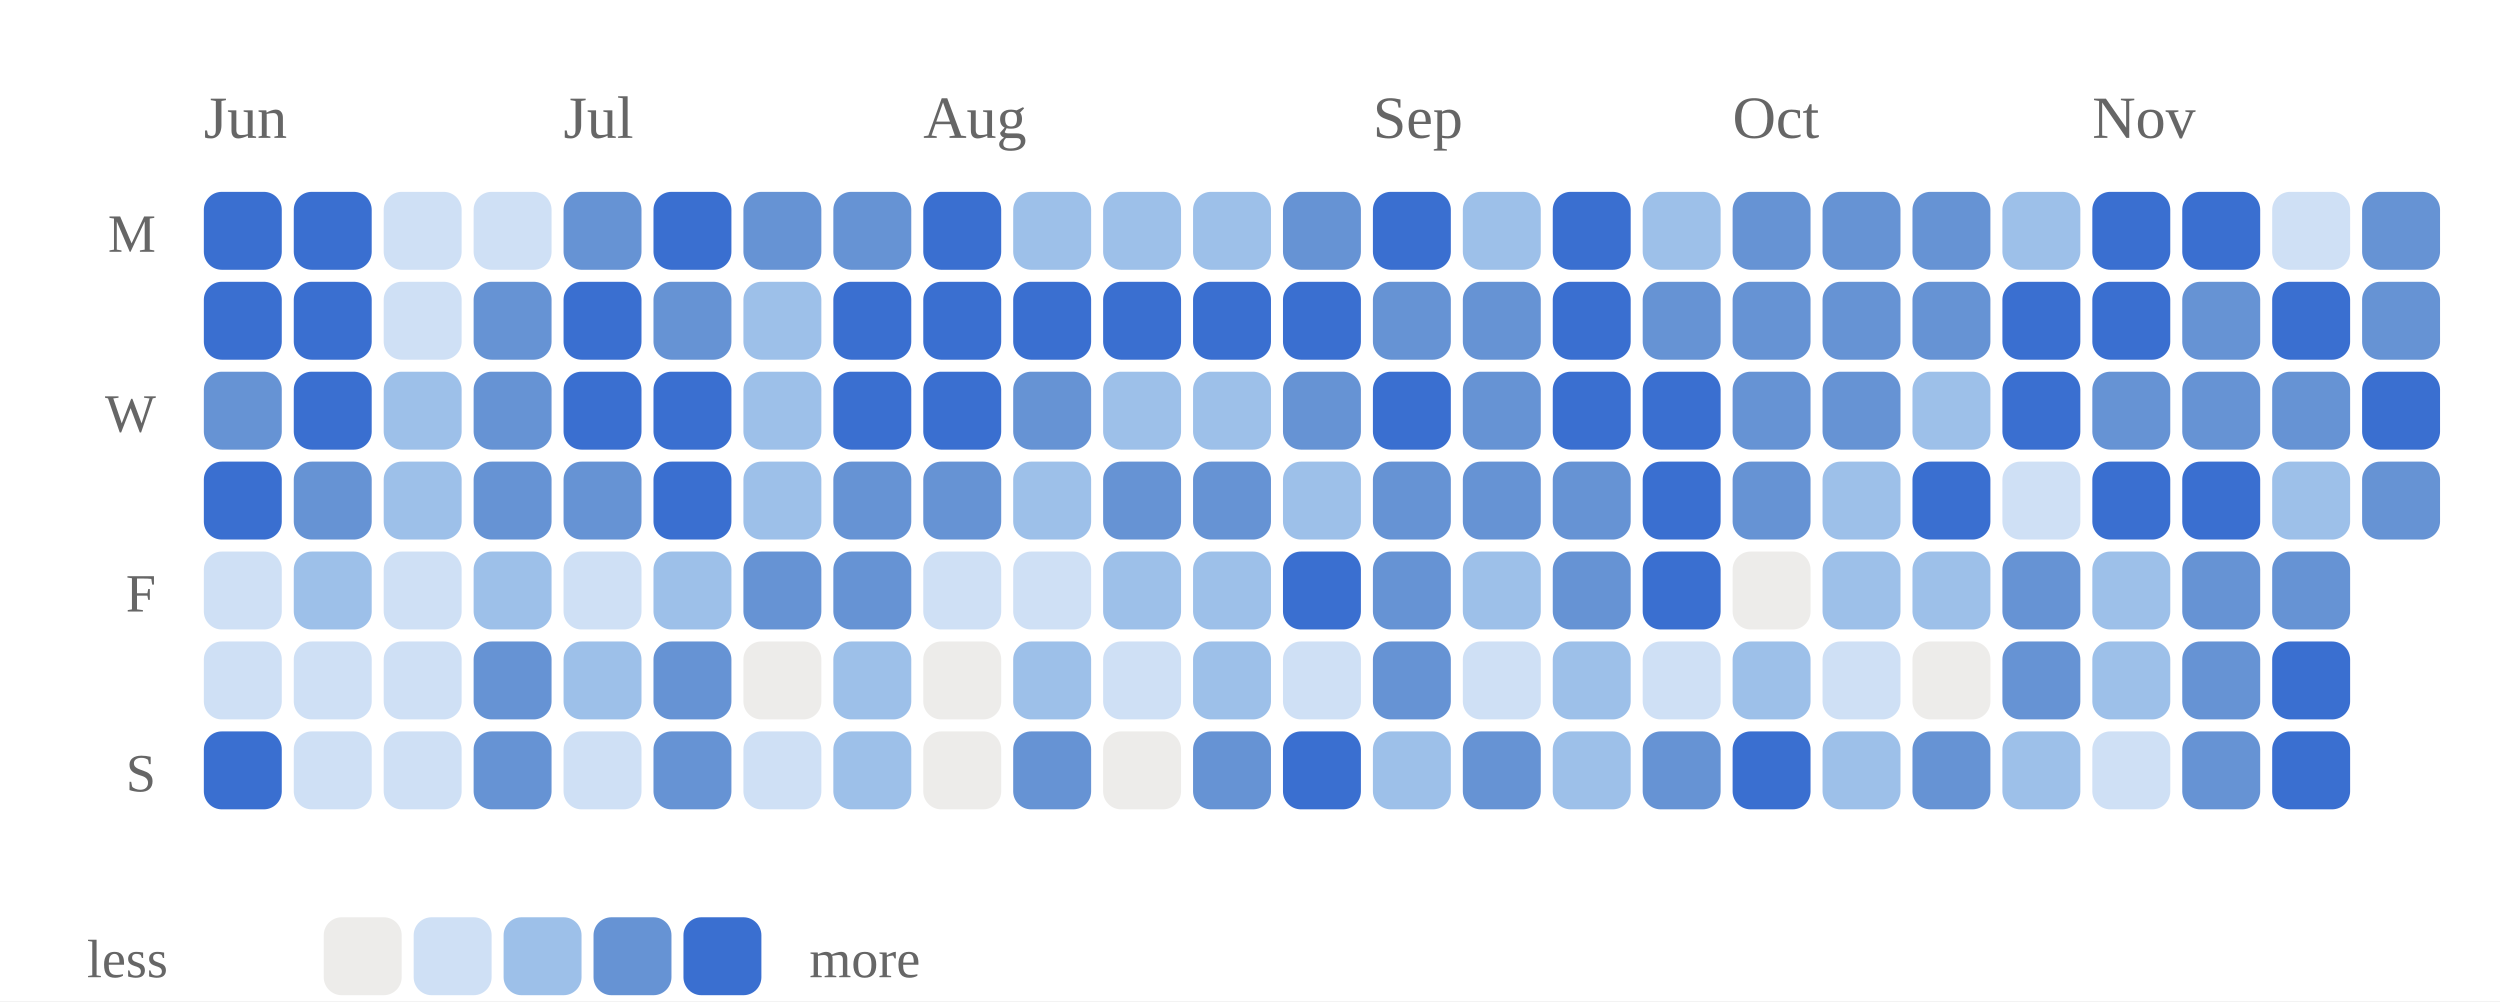
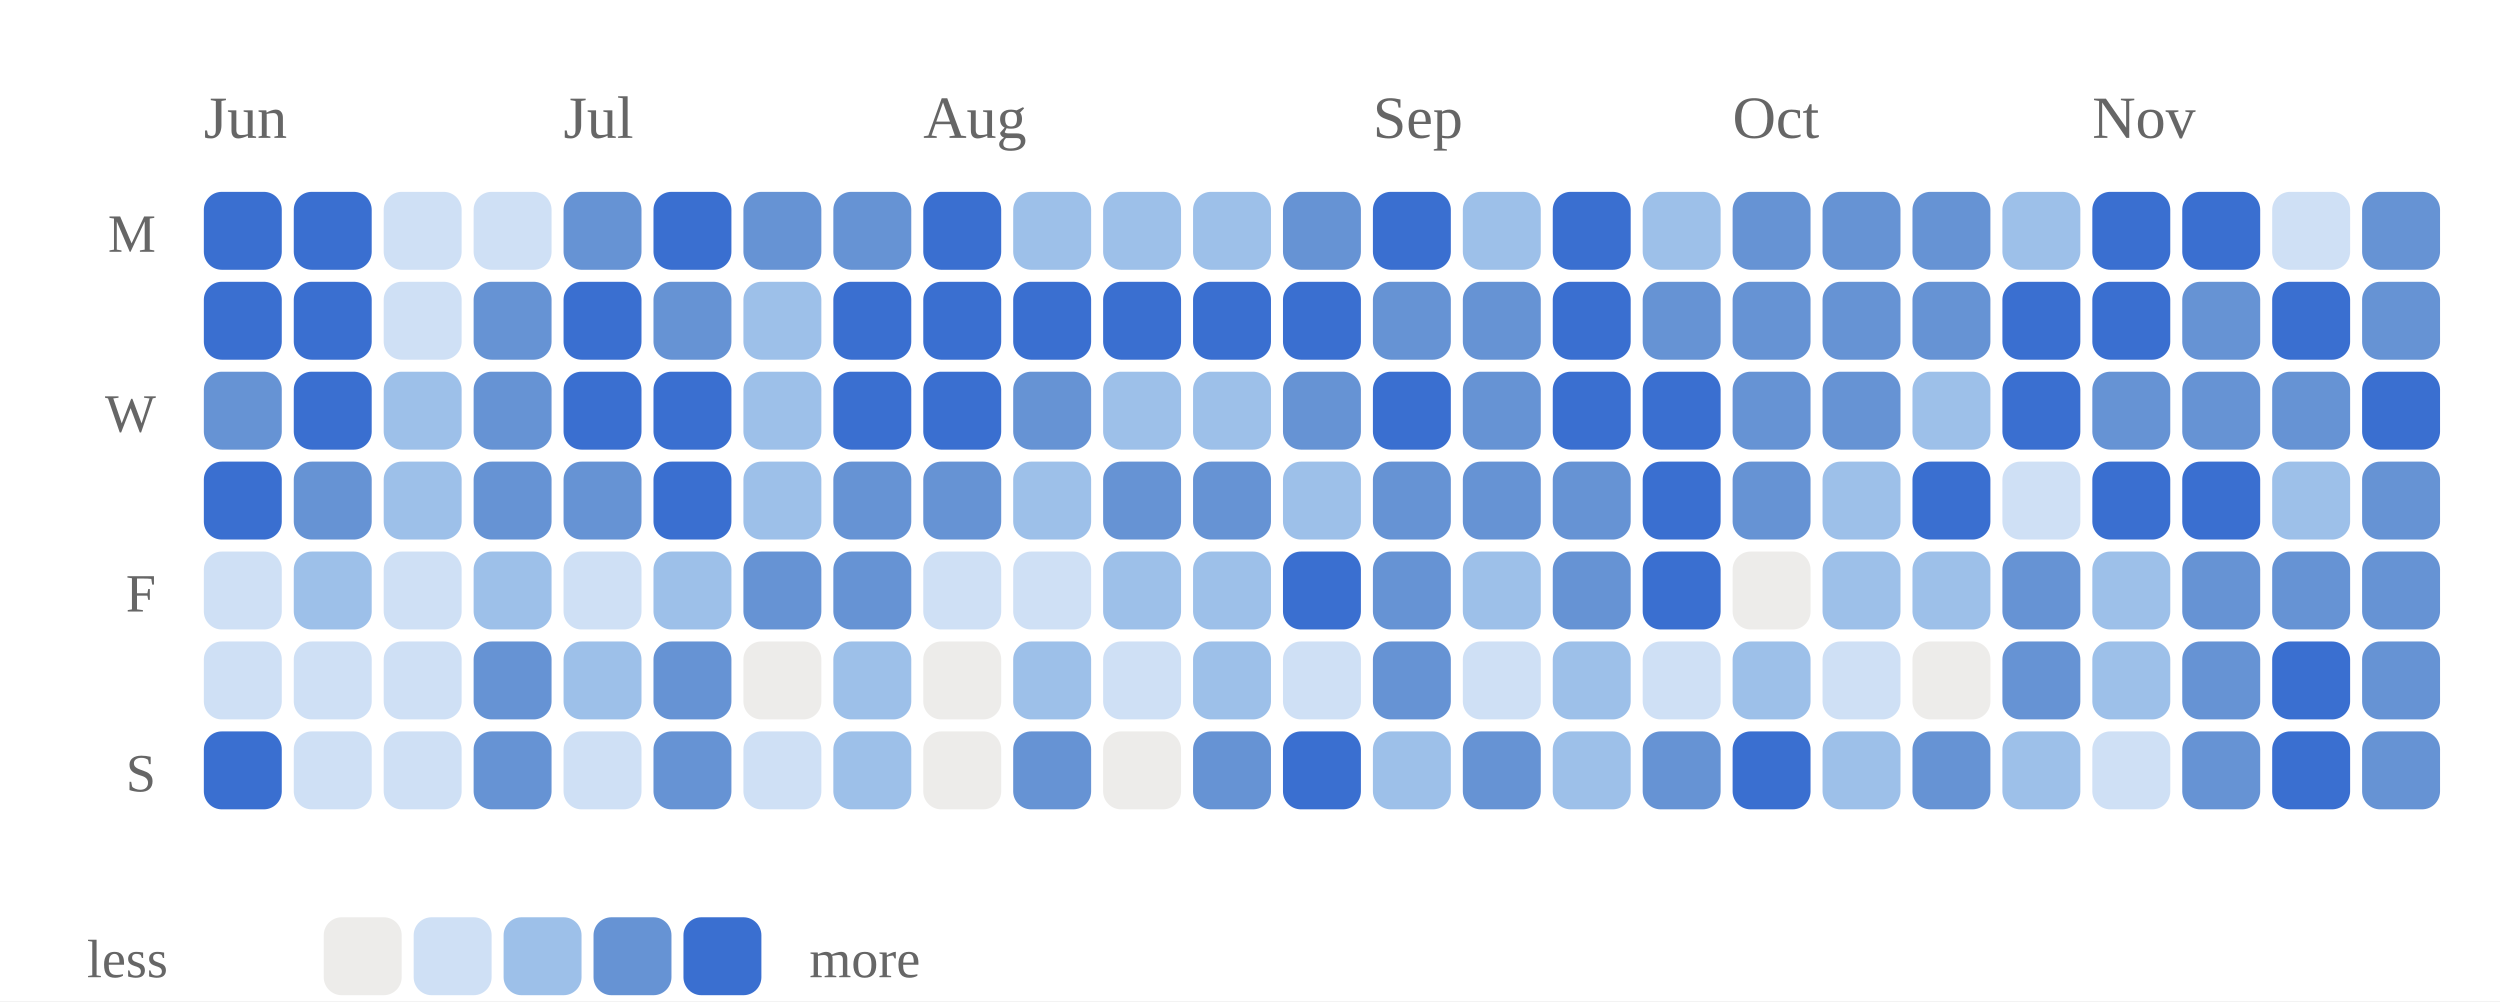
<svg xmlns="http://www.w3.org/2000/svg" viewBox="0 0 417 167" width="100%" role="img" aria-label="Daily study calendar shaded by estimated minutes of study">
  <style>
/* per-skill colour switch: set via a sk-* class on a wrapping element, read
   by the mark rules below (falls back to the neutral accent on aggregate
   charts that aren't scoped to one skill, e.g. the calendar or day-of-week) */
.sk-listening{--pc:#ccc319}
.sk-grammar{--pc:#358d35}
.sk-vocab{--pc:#1fa4d6}
.sk-reading{--pc:#7a49ca}
.sk-writing{--pc:#cd519f}
.sk-speaking{--pc:#d05739}
.p-title{fill:#1a1a1a;font-size:12px;font-weight:700}
.p-sub{fill:#666666;font-size:10px}
.p-unit{fill:#666666;font-size:10px}
.p-axis{fill:#666666;font-size:9.5px}
.p-grid{stroke:#e3e3e3;stroke-width:1;stroke-dasharray:2,3}
.p-base{stroke:#e3e3e3;stroke-width:1}
.p-tick{stroke:#e3e3e3;stroke-width:1}
.p-xlab{fill:#666666;font-size:9px;text-anchor:middle}
.p-line{fill:none;stroke:var(--pc,#3a6fd0);stroke-width:2;stroke-linejoin:round;stroke-linecap:round}
.p-area{fill:var(--pc,#3a6fd0);opacity:.12}
.p-end{fill:var(--pc,#3a6fd0);stroke:#ffffff;stroke-width:2}
.p-endlab{fill:#43454a;font-size:10px;text-anchor:end;font-weight:700}
.b-bar{fill:var(--pc,#3a6fd0)}
.b-bar:hover{fill:#29508f;opacity:.9}
.d-lab{fill:#666666;font-size:10px;text-anchor:middle}
.d-val{fill:#43454a;font-size:10px;text-anchor:middle;font-weight:700}
/* heatmap */
.hm-mon{fill:#666666;font-size:10px}
.hm-dow{fill:#666666;font-size:9px;text-anchor:end}
rect:hover{opacity:.82}
/* horizontal bars */
.h-cat{fill:#1a1a1a;font-size:12px;text-anchor:end;dominant-baseline:middle}
.h-track{fill:#e3e3e3;opacity:.5}
.h-fill{fill:var(--pc,#3a6fd0)}
.h-val{fill:#43454a;font-size:11px;font-weight:700;dominant-baseline:middle}
.ts-lab{fill:#1a1a1a;font-size:11px;font-weight:700}
.ts-val{fill:#666666;font-size:11px}
</style>
  <rect x="0" y="0" width="100%" height="100%" fill="#ffffff" />
  <text class="hm-mon" x="34" y="23">Jun</text>
  <text class="hm-mon" x="94" y="23">Jul</text>
  <text class="hm-mon" x="154" y="23">Aug</text>
  <text class="hm-mon" x="229" y="23">Sep</text>
  <text class="hm-mon" x="289" y="23">Oct</text>
  <text class="hm-mon" x="349" y="23">Nov</text>
  <text class="hm-dow" x="26" y="42">M</text>
  <text class="hm-dow" x="26" y="72">W</text>
  <text class="hm-dow" x="26" y="102">F</text>
  <text class="hm-dow" x="26" y="132">S</text>
  <rect x="34" y="32" width="13" height="13" rx="3" fill="#3a6fd0" />
  <rect x="34" y="47" width="13" height="13" rx="3" fill="#3a6fd0" />
  <rect x="34" y="62" width="13" height="13" rx="3" fill="#6693d4" />
  <rect x="34" y="77" width="13" height="13" rx="3" fill="#3a6fd0" />
  <rect x="34" y="92" width="13" height="13" rx="3" fill="#cfe0f5" />
  <rect x="34" y="107" width="13" height="13" rx="3" fill="#cfe0f5" />
  <rect x="34" y="122" width="13" height="13" rx="3" fill="#3a6fd0" />
  <rect x="49" y="32" width="13" height="13" rx="3" fill="#3a6fd0" />
  <rect x="49" y="47" width="13" height="13" rx="3" fill="#3a6fd0" />
  <rect x="49" y="62" width="13" height="13" rx="3" fill="#3a6fd0" />
  <rect x="49" y="77" width="13" height="13" rx="3" fill="#6693d4" />
  <rect x="49" y="92" width="13" height="13" rx="3" fill="#9dc0e9" />
  <rect x="49" y="107" width="13" height="13" rx="3" fill="#cfe0f5" />
  <rect x="49" y="122" width="13" height="13" rx="3" fill="#cfe0f5" />
  <rect x="64" y="32" width="13" height="13" rx="3" fill="#cfe0f5" />
  <rect x="64" y="47" width="13" height="13" rx="3" fill="#cfe0f5" />
  <rect x="64" y="62" width="13" height="13" rx="3" fill="#9dc0e9" />
  <rect x="64" y="77" width="13" height="13" rx="3" fill="#9dc0e9" />
  <rect x="64" y="92" width="13" height="13" rx="3" fill="#cfe0f5" />
  <rect x="64" y="107" width="13" height="13" rx="3" fill="#cfe0f5" />
  <rect x="64" y="122" width="13" height="13" rx="3" fill="#cfe0f5" />
  <rect x="79" y="32" width="13" height="13" rx="3" fill="#cfe0f5" />
  <rect x="79" y="47" width="13" height="13" rx="3" fill="#6693d4" />
  <rect x="79" y="62" width="13" height="13" rx="3" fill="#6693d4" />
  <rect x="79" y="77" width="13" height="13" rx="3" fill="#6693d4" />
  <rect x="79" y="92" width="13" height="13" rx="3" fill="#9dc0e9" />
  <rect x="79" y="107" width="13" height="13" rx="3" fill="#6693d4" />
  <rect x="79" y="122" width="13" height="13" rx="3" fill="#6693d4" />
  <rect x="94" y="32" width="13" height="13" rx="3" fill="#6693d4" />
  <rect x="94" y="47" width="13" height="13" rx="3" fill="#3a6fd0" />
  <rect x="94" y="62" width="13" height="13" rx="3" fill="#3a6fd0" />
  <rect x="94" y="77" width="13" height="13" rx="3" fill="#6693d4" />
  <rect x="94" y="92" width="13" height="13" rx="3" fill="#cfe0f5" />
  <rect x="94" y="107" width="13" height="13" rx="3" fill="#9dc0e9" />
  <rect x="94" y="122" width="13" height="13" rx="3" fill="#cfe0f5" />
  <rect x="109" y="32" width="13" height="13" rx="3" fill="#3a6fd0" />
  <rect x="109" y="47" width="13" height="13" rx="3" fill="#6693d4" />
  <rect x="109" y="62" width="13" height="13" rx="3" fill="#3a6fd0" />
  <rect x="109" y="77" width="13" height="13" rx="3" fill="#3a6fd0" />
  <rect x="109" y="92" width="13" height="13" rx="3" fill="#9dc0e9" />
  <rect x="109" y="107" width="13" height="13" rx="3" fill="#6693d4" />
  <rect x="109" y="122" width="13" height="13" rx="3" fill="#6693d4" />
  <rect x="124" y="32" width="13" height="13" rx="3" fill="#6693d4" />
  <rect x="124" y="47" width="13" height="13" rx="3" fill="#9dc0e9" />
  <rect x="124" y="62" width="13" height="13" rx="3" fill="#9dc0e9" />
  <rect x="124" y="77" width="13" height="13" rx="3" fill="#9dc0e9" />
  <rect x="124" y="92" width="13" height="13" rx="3" fill="#6693d4" />
  <rect x="124" y="107" width="13" height="13" rx="3" fill="#edecea" />
  <rect x="124" y="122" width="13" height="13" rx="3" fill="#cfe0f5" />
  <rect x="139" y="32" width="13" height="13" rx="3" fill="#6693d4" />
  <rect x="139" y="47" width="13" height="13" rx="3" fill="#3a6fd0" />
  <rect x="139" y="62" width="13" height="13" rx="3" fill="#3a6fd0" />
  <rect x="139" y="77" width="13" height="13" rx="3" fill="#6693d4" />
  <rect x="139" y="92" width="13" height="13" rx="3" fill="#6693d4" />
  <rect x="139" y="107" width="13" height="13" rx="3" fill="#9dc0e9" />
  <rect x="139" y="122" width="13" height="13" rx="3" fill="#9dc0e9" />
  <rect x="154" y="32" width="13" height="13" rx="3" fill="#3a6fd0" />
  <rect x="154" y="47" width="13" height="13" rx="3" fill="#3a6fd0" />
  <rect x="154" y="62" width="13" height="13" rx="3" fill="#3a6fd0" />
  <rect x="154" y="77" width="13" height="13" rx="3" fill="#6693d4" />
  <rect x="154" y="92" width="13" height="13" rx="3" fill="#cfe0f5" />
  <rect x="154" y="107" width="13" height="13" rx="3" fill="#edecea" />
  <rect x="154" y="122" width="13" height="13" rx="3" fill="#edecea" />
  <rect x="169" y="32" width="13" height="13" rx="3" fill="#9dc0e9" />
  <rect x="169" y="47" width="13" height="13" rx="3" fill="#3a6fd0" />
  <rect x="169" y="62" width="13" height="13" rx="3" fill="#6693d4" />
  <rect x="169" y="77" width="13" height="13" rx="3" fill="#9dc0e9" />
  <rect x="169" y="92" width="13" height="13" rx="3" fill="#cfe0f5" />
  <rect x="169" y="107" width="13" height="13" rx="3" fill="#9dc0e9" />
  <rect x="169" y="122" width="13" height="13" rx="3" fill="#6693d4" />
  <rect x="184" y="32" width="13" height="13" rx="3" fill="#9dc0e9" />
  <rect x="184" y="47" width="13" height="13" rx="3" fill="#3a6fd0" />
  <rect x="184" y="62" width="13" height="13" rx="3" fill="#9dc0e9" />
  <rect x="184" y="77" width="13" height="13" rx="3" fill="#6693d4" />
  <rect x="184" y="92" width="13" height="13" rx="3" fill="#9dc0e9" />
  <rect x="184" y="107" width="13" height="13" rx="3" fill="#cfe0f5" />
  <rect x="184" y="122" width="13" height="13" rx="3" fill="#edecea" />
  <rect x="199" y="32" width="13" height="13" rx="3" fill="#9dc0e9" />
  <rect x="199" y="47" width="13" height="13" rx="3" fill="#3a6fd0" />
  <rect x="199" y="62" width="13" height="13" rx="3" fill="#9dc0e9" />
  <rect x="199" y="77" width="13" height="13" rx="3" fill="#6693d4" />
  <rect x="199" y="92" width="13" height="13" rx="3" fill="#9dc0e9" />
  <rect x="199" y="107" width="13" height="13" rx="3" fill="#9dc0e9" />
  <rect x="199" y="122" width="13" height="13" rx="3" fill="#6693d4" />
  <rect x="214" y="32" width="13" height="13" rx="3" fill="#6693d4" />
  <rect x="214" y="47" width="13" height="13" rx="3" fill="#3a6fd0" />
  <rect x="214" y="62" width="13" height="13" rx="3" fill="#6693d4" />
  <rect x="214" y="77" width="13" height="13" rx="3" fill="#9dc0e9" />
  <rect x="214" y="92" width="13" height="13" rx="3" fill="#3a6fd0" />
  <rect x="214" y="107" width="13" height="13" rx="3" fill="#cfe0f5" />
  <rect x="214" y="122" width="13" height="13" rx="3" fill="#3a6fd0" />
  <rect x="229" y="32" width="13" height="13" rx="3" fill="#3a6fd0" />
  <rect x="229" y="47" width="13" height="13" rx="3" fill="#6693d4" />
  <rect x="229" y="62" width="13" height="13" rx="3" fill="#3a6fd0" />
  <rect x="229" y="77" width="13" height="13" rx="3" fill="#6693d4" />
  <rect x="229" y="92" width="13" height="13" rx="3" fill="#6693d4" />
  <rect x="229" y="107" width="13" height="13" rx="3" fill="#6693d4" />
  <rect x="229" y="122" width="13" height="13" rx="3" fill="#9dc0e9" />
  <rect x="244" y="32" width="13" height="13" rx="3" fill="#9dc0e9" />
  <rect x="244" y="47" width="13" height="13" rx="3" fill="#6693d4" />
  <rect x="244" y="62" width="13" height="13" rx="3" fill="#6693d4" />
  <rect x="244" y="77" width="13" height="13" rx="3" fill="#6693d4" />
  <rect x="244" y="92" width="13" height="13" rx="3" fill="#9dc0e9" />
  <rect x="244" y="107" width="13" height="13" rx="3" fill="#cfe0f5" />
  <rect x="244" y="122" width="13" height="13" rx="3" fill="#6693d4" />
  <rect x="259" y="32" width="13" height="13" rx="3" fill="#3a6fd0" />
  <rect x="259" y="47" width="13" height="13" rx="3" fill="#3a6fd0" />
  <rect x="259" y="62" width="13" height="13" rx="3" fill="#3a6fd0" />
  <rect x="259" y="77" width="13" height="13" rx="3" fill="#6693d4" />
  <rect x="259" y="92" width="13" height="13" rx="3" fill="#6693d4" />
  <rect x="259" y="107" width="13" height="13" rx="3" fill="#9dc0e9" />
  <rect x="259" y="122" width="13" height="13" rx="3" fill="#9dc0e9" />
  <rect x="274" y="32" width="13" height="13" rx="3" fill="#9dc0e9" />
  <rect x="274" y="47" width="13" height="13" rx="3" fill="#6693d4" />
  <rect x="274" y="62" width="13" height="13" rx="3" fill="#3a6fd0" />
  <rect x="274" y="77" width="13" height="13" rx="3" fill="#3a6fd0" />
  <rect x="274" y="92" width="13" height="13" rx="3" fill="#3a6fd0" />
  <rect x="274" y="107" width="13" height="13" rx="3" fill="#cfe0f5" />
  <rect x="274" y="122" width="13" height="13" rx="3" fill="#6693d4" />
  <rect x="289" y="32" width="13" height="13" rx="3" fill="#6693d4" />
  <rect x="289" y="47" width="13" height="13" rx="3" fill="#6693d4" />
  <rect x="289" y="62" width="13" height="13" rx="3" fill="#6693d4" />
  <rect x="289" y="77" width="13" height="13" rx="3" fill="#6693d4" />
  <rect x="289" y="92" width="13" height="13" rx="3" fill="#edecea" />
  <rect x="289" y="107" width="13" height="13" rx="3" fill="#9dc0e9" />
  <rect x="289" y="122" width="13" height="13" rx="3" fill="#3a6fd0" />
  <rect x="304" y="32" width="13" height="13" rx="3" fill="#6693d4" />
  <rect x="304" y="47" width="13" height="13" rx="3" fill="#6693d4" />
  <rect x="304" y="62" width="13" height="13" rx="3" fill="#6693d4" />
  <rect x="304" y="77" width="13" height="13" rx="3" fill="#9dc0e9" />
  <rect x="304" y="92" width="13" height="13" rx="3" fill="#9dc0e9" />
  <rect x="304" y="107" width="13" height="13" rx="3" fill="#cfe0f5" />
  <rect x="304" y="122" width="13" height="13" rx="3" fill="#9dc0e9" />
  <rect x="319" y="32" width="13" height="13" rx="3" fill="#6693d4" />
  <rect x="319" y="47" width="13" height="13" rx="3" fill="#6693d4" />
  <rect x="319" y="62" width="13" height="13" rx="3" fill="#9dc0e9" />
  <rect x="319" y="77" width="13" height="13" rx="3" fill="#3a6fd0" />
  <rect x="319" y="92" width="13" height="13" rx="3" fill="#9dc0e9" />
  <rect x="319" y="107" width="13" height="13" rx="3" fill="#edecea" />
  <rect x="319" y="122" width="13" height="13" rx="3" fill="#6693d4" />
  <rect x="334" y="32" width="13" height="13" rx="3" fill="#9dc0e9" />
  <rect x="334" y="47" width="13" height="13" rx="3" fill="#3a6fd0" />
  <rect x="334" y="62" width="13" height="13" rx="3" fill="#3a6fd0" />
  <rect x="334" y="77" width="13" height="13" rx="3" fill="#cfe0f5" />
  <rect x="334" y="92" width="13" height="13" rx="3" fill="#6693d4" />
  <rect x="334" y="107" width="13" height="13" rx="3" fill="#6693d4" />
  <rect x="334" y="122" width="13" height="13" rx="3" fill="#9dc0e9" />
  <rect x="349" y="32" width="13" height="13" rx="3" fill="#3a6fd0" />
  <rect x="349" y="47" width="13" height="13" rx="3" fill="#3a6fd0" />
  <rect x="349" y="62" width="13" height="13" rx="3" fill="#6693d4" />
  <rect x="349" y="77" width="13" height="13" rx="3" fill="#3a6fd0" />
  <rect x="349" y="92" width="13" height="13" rx="3" fill="#9dc0e9" />
  <rect x="349" y="107" width="13" height="13" rx="3" fill="#9dc0e9" />
  <rect x="349" y="122" width="13" height="13" rx="3" fill="#cfe0f5" />
  <rect x="364" y="32" width="13" height="13" rx="3" fill="#3a6fd0" />
  <rect x="364" y="47" width="13" height="13" rx="3" fill="#6693d4" />
  <rect x="364" y="62" width="13" height="13" rx="3" fill="#6693d4" />
  <rect x="364" y="77" width="13" height="13" rx="3" fill="#3a6fd0" />
  <rect x="364" y="92" width="13" height="13" rx="3" fill="#6693d4" />
  <rect x="364" y="107" width="13" height="13" rx="3" fill="#6693d4" />
  <rect x="364" y="122" width="13" height="13" rx="3" fill="#6693d4" />
  <rect x="379" y="32" width="13" height="13" rx="3" fill="#cfe0f5" />
  <rect x="379" y="47" width="13" height="13" rx="3" fill="#3a6fd0" />
  <rect x="379" y="62" width="13" height="13" rx="3" fill="#6693d4" />
  <rect x="379" y="77" width="13" height="13" rx="3" fill="#9dc0e9" />
  <rect x="379" y="92" width="13" height="13" rx="3" fill="#6693d4" />
  <rect x="379" y="107" width="13" height="13" rx="3" fill="#3a6fd0" />
  <rect x="379" y="122" width="13" height="13" rx="3" fill="#3a6fd0" />
  <rect x="394" y="32" width="13" height="13" rx="3" fill="#6693d4" />
  <rect x="394" y="47" width="13" height="13" rx="3" fill="#6693d4" />
  <rect x="394" y="62" width="13" height="13" rx="3" fill="#3a6fd0" />
  <rect x="394" y="77" width="13" height="13" rx="3" fill="#6693d4" />
+   <rect x="394" y="92" width="13" height="13" rx="3" fill="#6693d4" />
+   <rect x="394" y="107" width="13" height="13" rx="3" fill="#6693d4" />
+   <rect x="394" y="122" width="13" height="13" rx="3" fill="#6693d4" />
  <text class="hm-dow" x="28" y="163">less</text>
  <rect x="54" y="153" width="13" height="13" rx="3" fill="#edecea" />
  <rect x="69" y="153" width="13" height="13" rx="3" fill="#cfe0f5" />
  <rect x="84" y="153" width="13" height="13" rx="3" fill="#9dc0e9" />
  <rect x="99" y="153" width="13" height="13" rx="3" fill="#6693d4" />
  <rect x="114" y="153" width="13" height="13" rx="3" fill="#3a6fd0" />
  <text class="hm-dow" style="text-anchor:start" x="135" y="163">more</text>
</svg>
